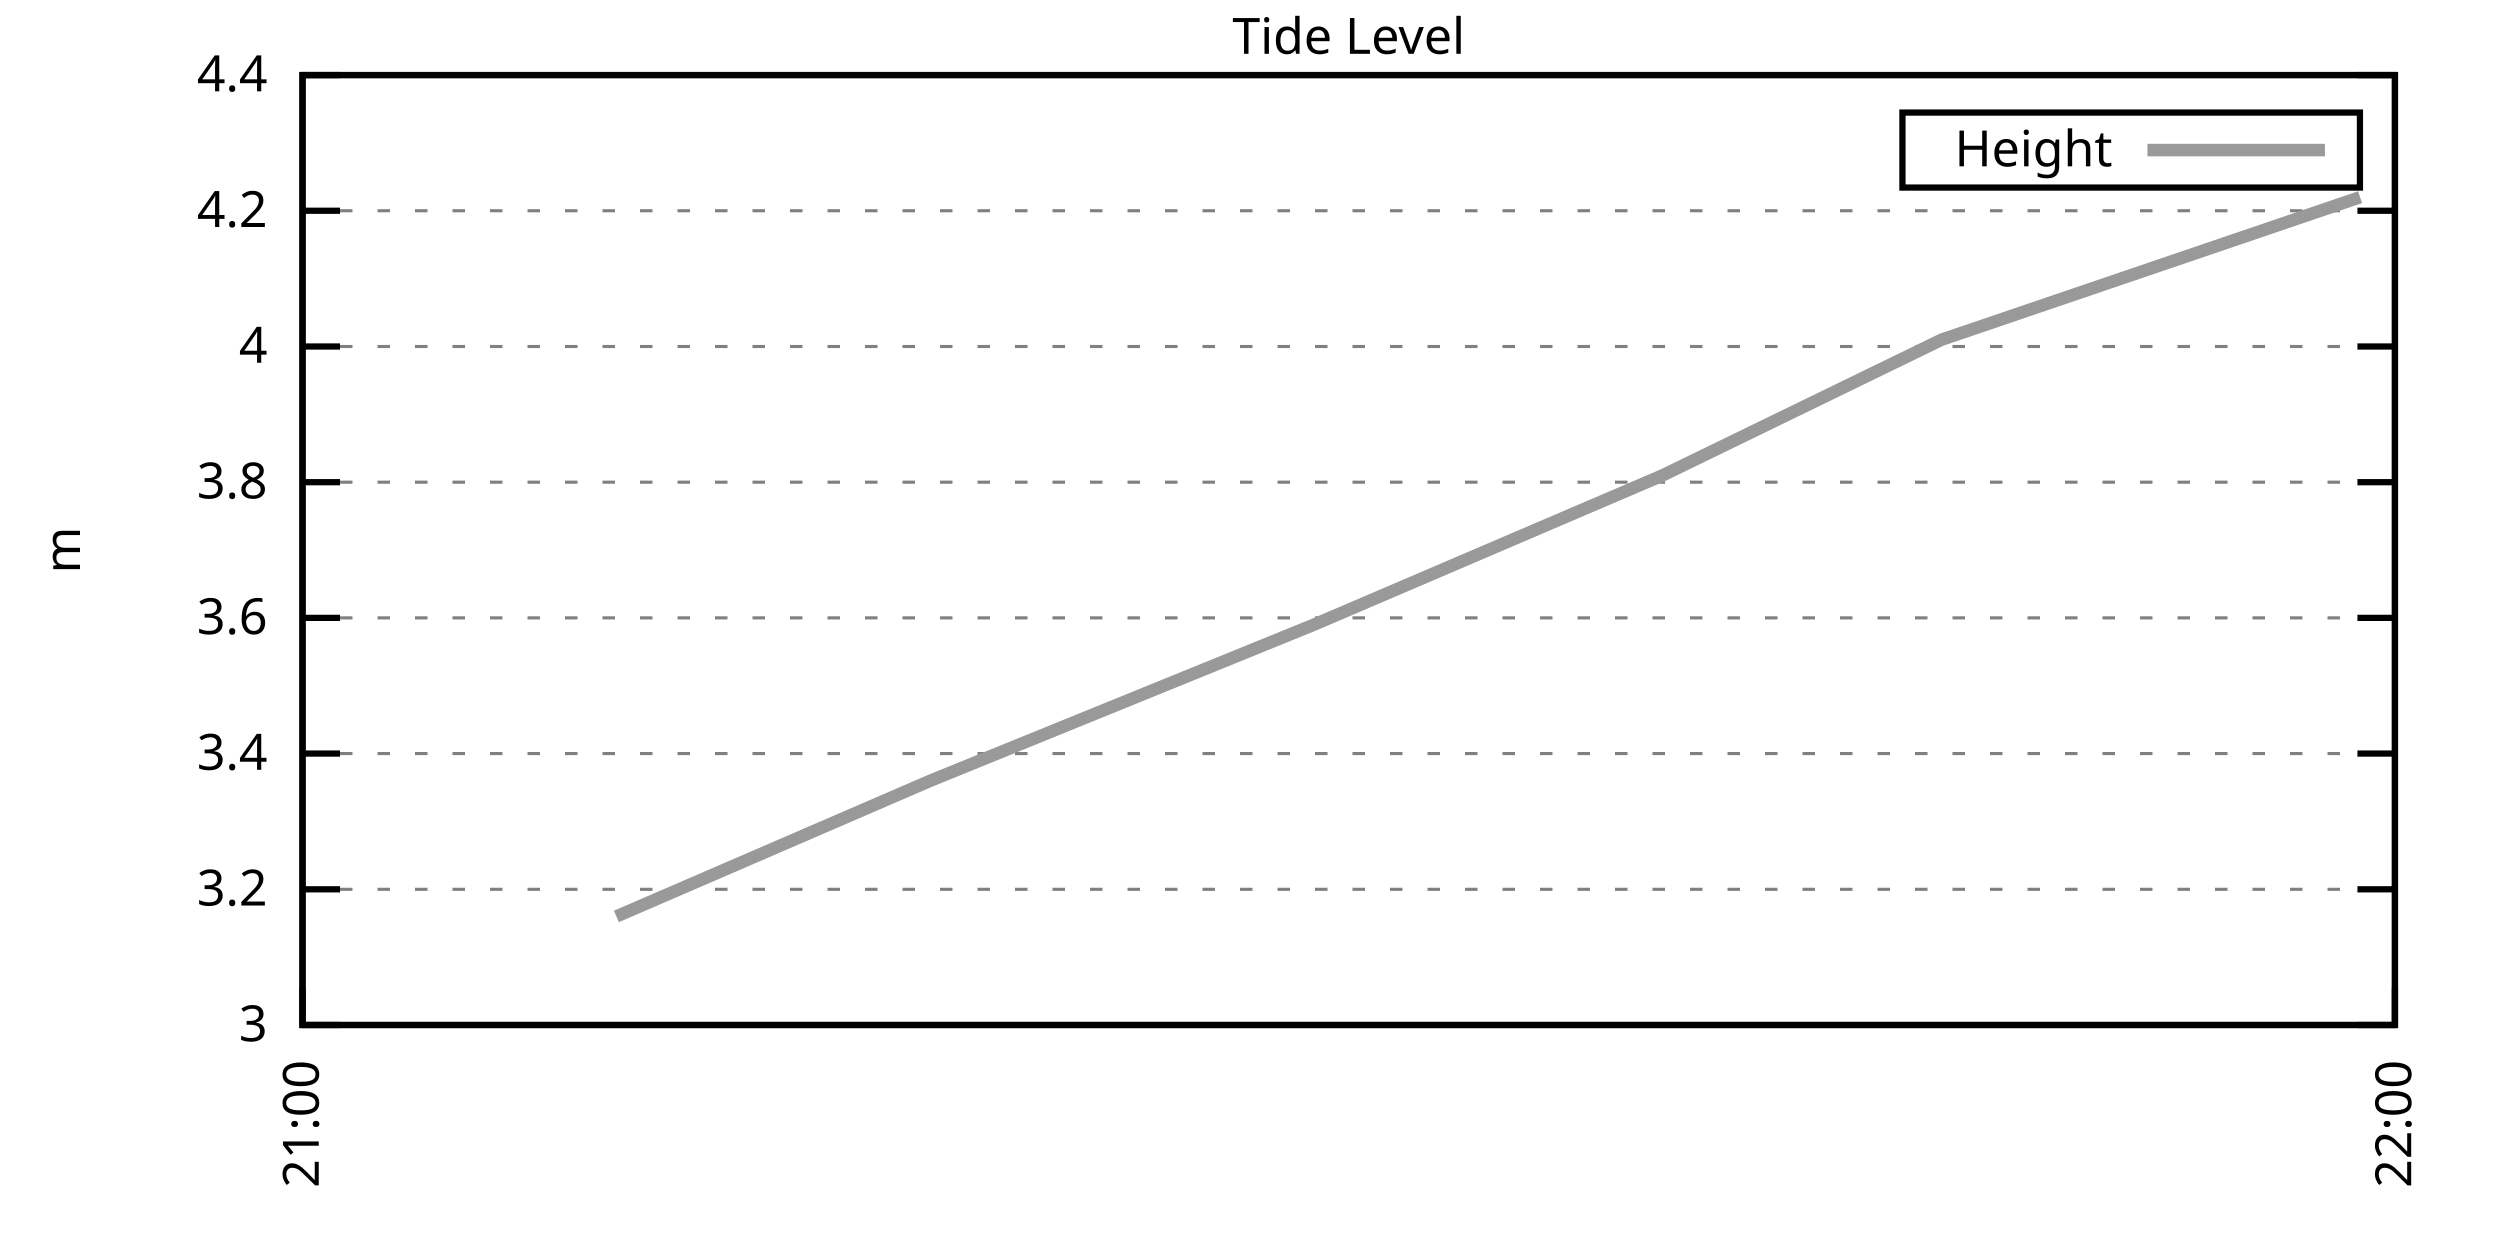
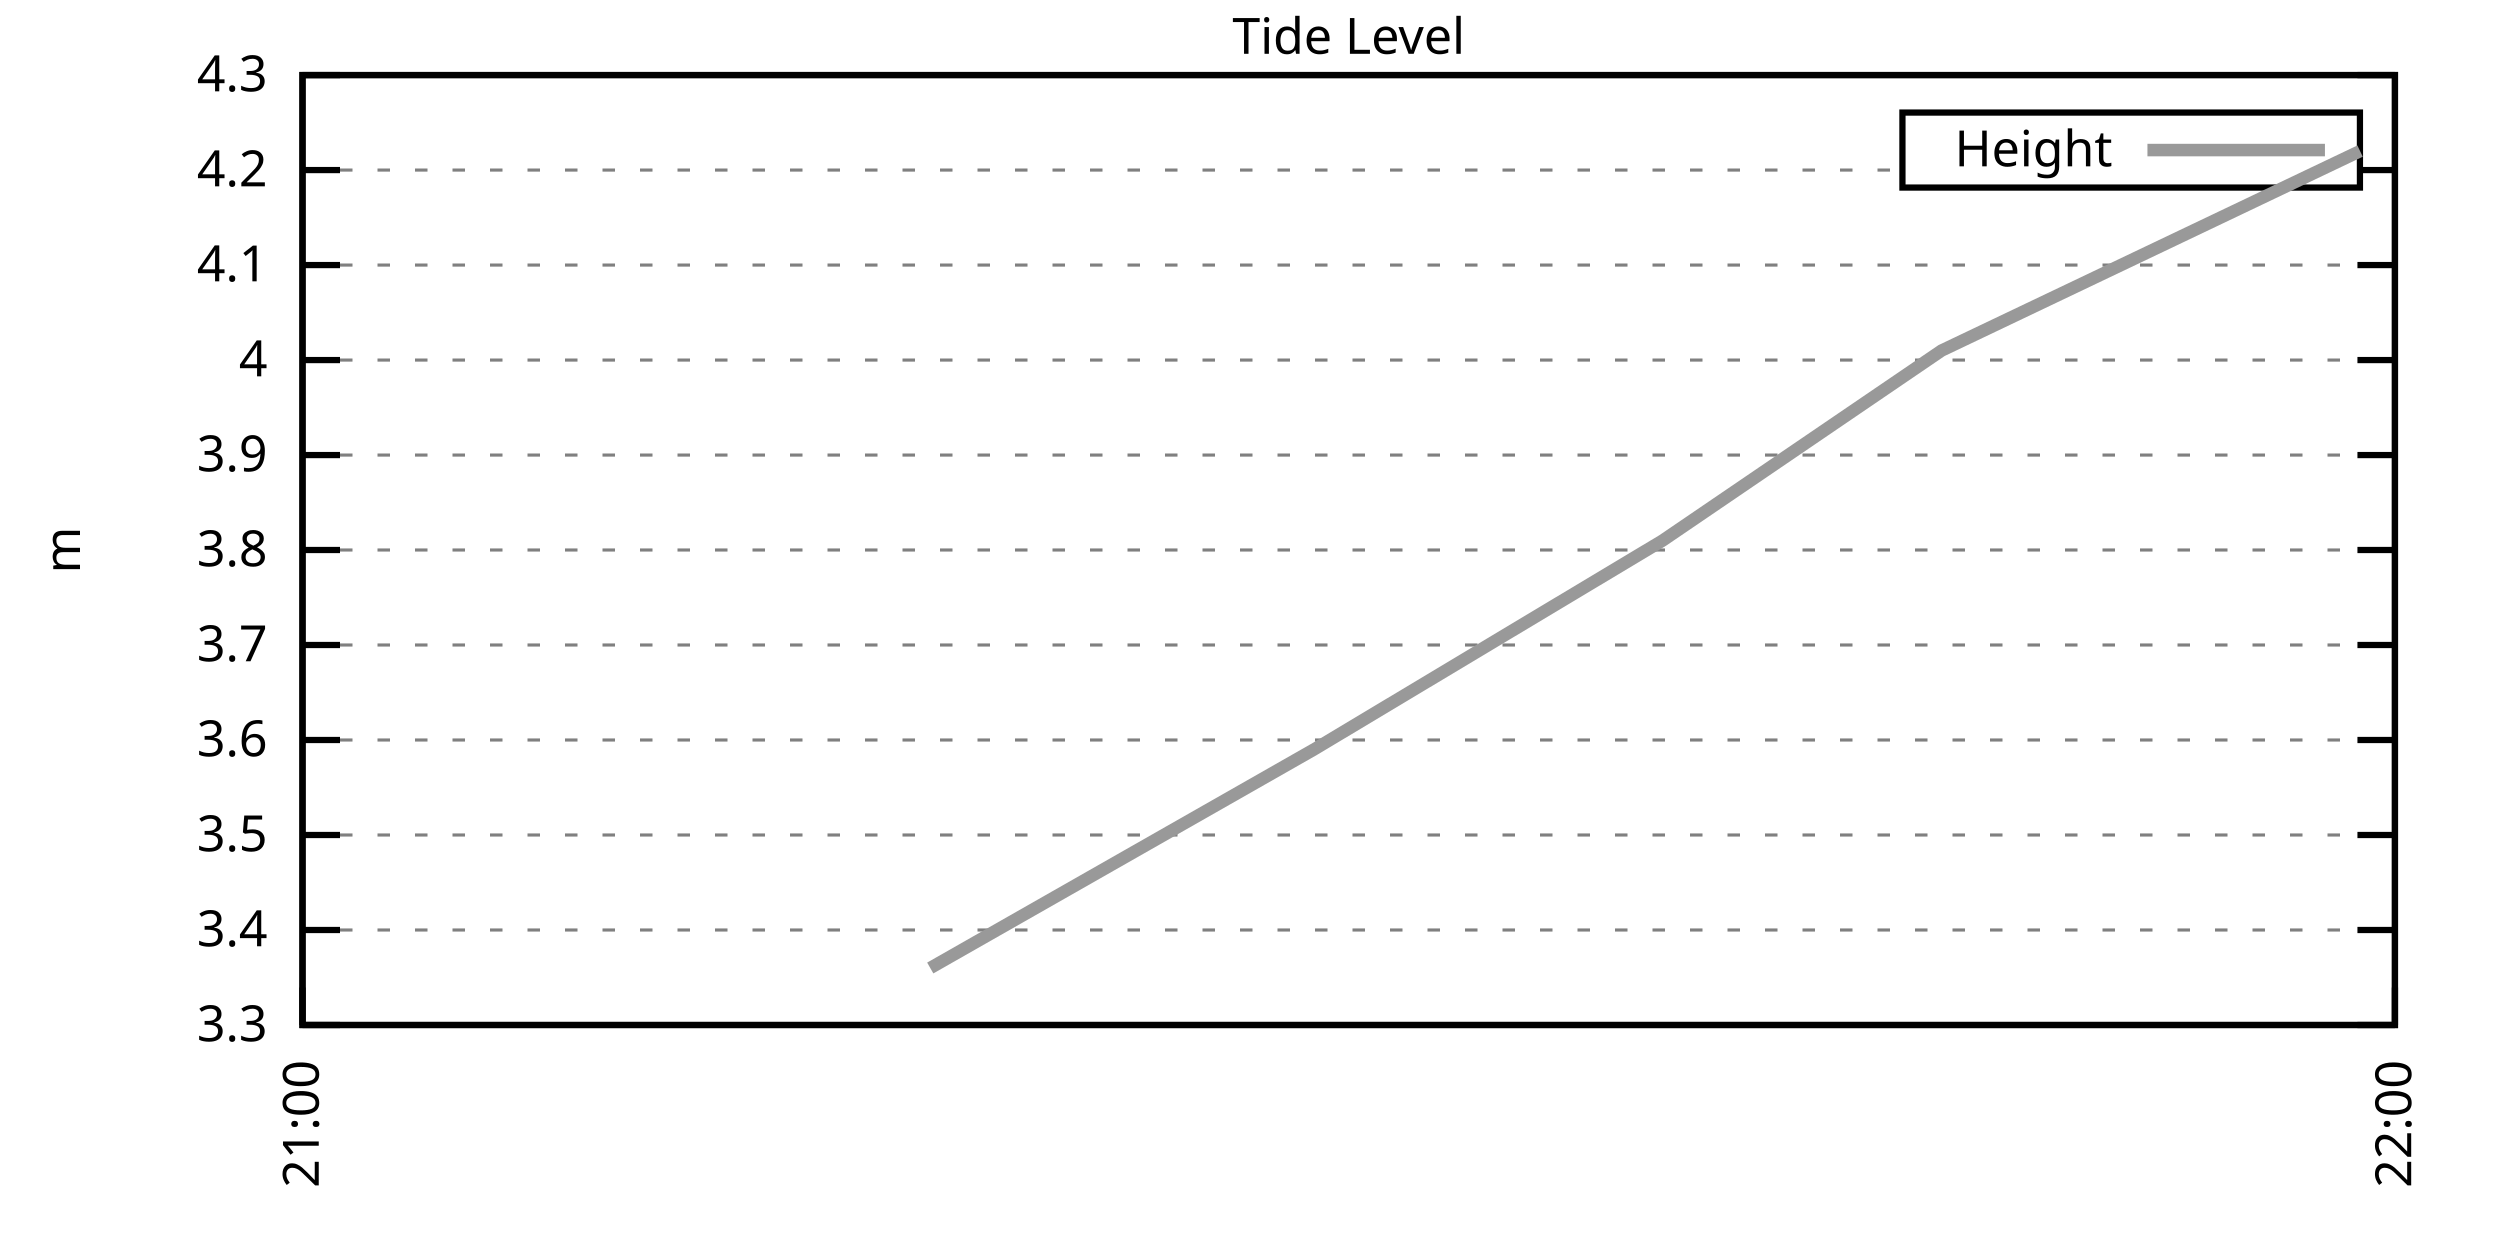
<svg xmlns="http://www.w3.org/2000/svg" xmlns:xlink="http://www.w3.org/1999/xlink" width="400" height="200" viewBox="0 0 400 200">
  <g id="gnuplot_canvas">
    <rect x="0" y="0" width="400" height="200" fill="none" />
    <defs>
      <circle id="gpDot" r="0.5" stroke-width="0.5" stroke="currentColor" />
      <path id="gpPt0" stroke-width="0.333" stroke="currentColor" d="M-1,0 h2 M0,-1 v2" />
      <path id="gpPt1" stroke-width="0.333" stroke="currentColor" d="M-1,-1 L1,1 M1,-1 L-1,1" />
      <path id="gpPt2" stroke-width="0.333" stroke="currentColor" d="M-1,0 L1,0 M0,-1 L0,1 M-1,-1 L1,1 M-1,1 L1,-1" />
      <rect id="gpPt3" stroke-width="0.333" stroke="currentColor" x="-1" y="-1" width="2" height="2" />
      <rect id="gpPt4" stroke-width="0.333" stroke="currentColor" fill="currentColor" x="-1" y="-1" width="2" height="2" />
      <circle id="gpPt5" stroke-width="0.333" stroke="currentColor" cx="0" cy="0" r="1" />
      <use xlink:href="#gpPt5" id="gpPt6" fill="currentColor" stroke="none" />
      <path id="gpPt7" stroke-width="0.333" stroke="currentColor" d="M0,-1.33 L-1.33,0.67 L1.33,0.67 z" />
      <use xlink:href="#gpPt7" id="gpPt8" fill="currentColor" stroke="none" />
      <use xlink:href="#gpPt7" id="gpPt9" stroke="currentColor" transform="rotate(180)" />
      <use xlink:href="#gpPt9" id="gpPt10" fill="currentColor" stroke="none" />
      <use xlink:href="#gpPt3" id="gpPt11" stroke="currentColor" transform="rotate(45)" />
      <use xlink:href="#gpPt11" id="gpPt12" fill="currentColor" stroke="none" />
      <path id="gpPt13" stroke-width="0.333" stroke="currentColor" d="M0,1.330 L1.265,0.411 L0.782,-1.067 L-0.782,-1.076 L-1.265,0.411 z" />
      <use xlink:href="#gpPt13" id="gpPt14" fill="currentColor" stroke="none" />
      <filter id="textbox" filterUnits="objectBoundingBox" x="0" y="0" height="1" width="1">
        <feFlood flood-color="white" flood-opacity="1" result="bgnd" />
        <feComposite in="SourceGraphic" in2="bgnd" operator="atop" />
      </filter>
      <filter id="greybox" filterUnits="objectBoundingBox" x="0" y="0" height="1" width="1">
        <feFlood flood-color="lightgrey" flood-opacity="1" result="grey" />
        <feComposite in="SourceGraphic" in2="grey" operator="atop" />
      </filter>
    </defs>
    <g fill="none" color="white" stroke="currentColor" stroke-width="1.00" stroke-linecap="butt" stroke-linejoin="miter">
</g>
    <g fill="none" color="black" stroke="currentColor" stroke-width="1.00" stroke-linecap="butt" stroke-linejoin="miter">
      <g stroke="none" shape-rendering="crispEdges">
        <polygon fill="rgb(255, 255, 255)" points="48.40,164.00 383.18,164.00 383.18,12.02 48.40,12.02 " />
      </g>
    </g>
    <g fill="none" color="black" stroke="currentColor" stroke-width="1.00" stroke-linecap="butt" stroke-linejoin="miter">
</g>
    <g fill="none" color="black" stroke="black" stroke-width="0.50" stroke-linecap="butt" stroke-linejoin="miter">
</g>
    <g fill="none" color="gray" stroke="currentColor" stroke-width="0.50" stroke-linecap="butt" stroke-linejoin="miter">
      <path stroke="gray" stroke-dasharray="2,4" class="gridline" d="M48.40,164.00 L383.19,164.00  " />
    </g>
    <g fill="none" color="gray" stroke="gray" stroke-width="1.00" stroke-linecap="butt" stroke-linejoin="miter">
</g>
    <g fill="none" color="black" stroke="currentColor" stroke-width="1.00" stroke-linecap="butt" stroke-linejoin="miter">
      <path stroke="black" d="M48.40,164.00 L54.40,164.00 M383.19,164.00 L377.19,164.00  " />
      <g transform="translate(42.80,166.60)" stroke="none" fill="black" font-family="Sans" font-size="8.00" text-anchor="end">
        <text>
-           <tspan font-family="Sans"> 3</tspan>
-         </text>
-       </g>
-     </g>
-     <g fill="none" color="black" stroke="currentColor" stroke-width="1.00" stroke-linecap="butt" stroke-linejoin="miter">
- </g>
-     <g fill="none" color="black" stroke="black" stroke-width="0.50" stroke-linecap="butt" stroke-linejoin="miter">
- </g>
-     <g fill="none" color="gray" stroke="currentColor" stroke-width="0.50" stroke-linecap="butt" stroke-linejoin="miter">
-       <path stroke="gray" stroke-dasharray="2,4" class="gridline" d="M48.40,142.29 L383.19,142.29  " />
-     </g>
-     <g fill="none" color="gray" stroke="gray" stroke-width="1.00" stroke-linecap="butt" stroke-linejoin="miter">
- </g>
-     <g fill="none" color="black" stroke="currentColor" stroke-width="1.00" stroke-linecap="butt" stroke-linejoin="miter">
-       <path stroke="black" d="M48.40,142.29 L54.40,142.29 M383.19,142.29 L377.19,142.29  " />
-       <g transform="translate(42.80,144.89)" stroke="none" fill="black" font-family="Sans" font-size="8.00" text-anchor="end">
-         <text>
-           <tspan font-family="Sans"> 3.2</tspan>
-         </text>
-       </g>
-     </g>
-     <g fill="none" color="black" stroke="currentColor" stroke-width="1.00" stroke-linecap="butt" stroke-linejoin="miter">
- </g>
-     <g fill="none" color="black" stroke="black" stroke-width="0.50" stroke-linecap="butt" stroke-linejoin="miter">
- </g>
-     <g fill="none" color="gray" stroke="currentColor" stroke-width="0.50" stroke-linecap="butt" stroke-linejoin="miter">
-       <path stroke="gray" stroke-dasharray="2,4" class="gridline" d="M48.40,120.57 L383.19,120.57  " />
-     </g>
-     <g fill="none" color="gray" stroke="gray" stroke-width="1.00" stroke-linecap="butt" stroke-linejoin="miter">
- </g>
-     <g fill="none" color="black" stroke="currentColor" stroke-width="1.00" stroke-linecap="butt" stroke-linejoin="miter">
-       <path stroke="black" d="M48.40,120.57 L54.40,120.57 M383.19,120.57 L377.19,120.57  " />
-       <g transform="translate(42.80,123.17)" stroke="none" fill="black" font-family="Sans" font-size="8.00" text-anchor="end">
+           <tspan font-family="Sans"> 3.3</tspan>
+         </text>
+       </g>
+     </g>
+     <g fill="none" color="black" stroke="currentColor" stroke-width="1.00" stroke-linecap="butt" stroke-linejoin="miter">
+ </g>
+     <g fill="none" color="black" stroke="black" stroke-width="0.50" stroke-linecap="butt" stroke-linejoin="miter">
+ </g>
+     <g fill="none" color="gray" stroke="currentColor" stroke-width="0.50" stroke-linecap="butt" stroke-linejoin="miter">
+       <path stroke="gray" stroke-dasharray="2,4" class="gridline" d="M48.40,148.80 L383.19,148.80  " />
+     </g>
+     <g fill="none" color="gray" stroke="gray" stroke-width="1.00" stroke-linecap="butt" stroke-linejoin="miter">
+ </g>
+     <g fill="none" color="black" stroke="currentColor" stroke-width="1.00" stroke-linecap="butt" stroke-linejoin="miter">
+       <path stroke="black" d="M48.40,148.80 L54.40,148.80 M383.19,148.80 L377.19,148.80  " />
+       <g transform="translate(42.80,151.40)" stroke="none" fill="black" font-family="Sans" font-size="8.00" text-anchor="end">
        <text>
          <tspan font-family="Sans"> 3.4</tspan>
        </text>
      </g>
    </g>
    <g fill="none" color="black" stroke="currentColor" stroke-width="1.00" stroke-linecap="butt" stroke-linejoin="miter">
</g>
    <g fill="none" color="black" stroke="black" stroke-width="0.50" stroke-linecap="butt" stroke-linejoin="miter">
</g>
    <g fill="none" color="gray" stroke="currentColor" stroke-width="0.50" stroke-linecap="butt" stroke-linejoin="miter">
-       <path stroke="gray" stroke-dasharray="2,4" class="gridline" d="M48.40,98.86 L383.19,98.86  " />
-     </g>
-     <g fill="none" color="gray" stroke="gray" stroke-width="1.00" stroke-linecap="butt" stroke-linejoin="miter">
- </g>
-     <g fill="none" color="black" stroke="currentColor" stroke-width="1.00" stroke-linecap="butt" stroke-linejoin="miter">
-       <path stroke="black" d="M48.40,98.86 L54.40,98.86 M383.19,98.86 L377.19,98.86  " />
-       <g transform="translate(42.80,101.46)" stroke="none" fill="black" font-family="Sans" font-size="8.00" text-anchor="end">
+       <path stroke="gray" stroke-dasharray="2,4" class="gridline" d="M48.40,133.60 L383.19,133.60  " />
+     </g>
+     <g fill="none" color="gray" stroke="gray" stroke-width="1.00" stroke-linecap="butt" stroke-linejoin="miter">
+ </g>
+     <g fill="none" color="black" stroke="currentColor" stroke-width="1.00" stroke-linecap="butt" stroke-linejoin="miter">
+       <path stroke="black" d="M48.40,133.60 L54.40,133.60 M383.19,133.60 L377.19,133.60  " />
+       <g transform="translate(42.80,136.20)" stroke="none" fill="black" font-family="Sans" font-size="8.00" text-anchor="end">
+         <text>
+           <tspan font-family="Sans"> 3.5</tspan>
+         </text>
+       </g>
+     </g>
+     <g fill="none" color="black" stroke="currentColor" stroke-width="1.00" stroke-linecap="butt" stroke-linejoin="miter">
+ </g>
+     <g fill="none" color="black" stroke="black" stroke-width="0.50" stroke-linecap="butt" stroke-linejoin="miter">
+ </g>
+     <g fill="none" color="gray" stroke="currentColor" stroke-width="0.50" stroke-linecap="butt" stroke-linejoin="miter">
+       <path stroke="gray" stroke-dasharray="2,4" class="gridline" d="M48.40,118.40 L383.19,118.40  " />
+     </g>
+     <g fill="none" color="gray" stroke="gray" stroke-width="1.00" stroke-linecap="butt" stroke-linejoin="miter">
+ </g>
+     <g fill="none" color="black" stroke="currentColor" stroke-width="1.00" stroke-linecap="butt" stroke-linejoin="miter">
+       <path stroke="black" d="M48.40,118.40 L54.40,118.40 M383.19,118.40 L377.19,118.40  " />
+       <g transform="translate(42.80,121.00)" stroke="none" fill="black" font-family="Sans" font-size="8.00" text-anchor="end">
        <text>
          <tspan font-family="Sans"> 3.6</tspan>
        </text>
      </g>
    </g>
    <g fill="none" color="black" stroke="currentColor" stroke-width="1.00" stroke-linecap="butt" stroke-linejoin="miter">
</g>
    <g fill="none" color="black" stroke="black" stroke-width="0.50" stroke-linecap="butt" stroke-linejoin="miter">
</g>
    <g fill="none" color="gray" stroke="currentColor" stroke-width="0.50" stroke-linecap="butt" stroke-linejoin="miter">
-       <path stroke="gray" stroke-dasharray="2,4" class="gridline" d="M48.40,77.15 L383.19,77.15  " />
-     </g>
-     <g fill="none" color="gray" stroke="gray" stroke-width="1.00" stroke-linecap="butt" stroke-linejoin="miter">
- </g>
-     <g fill="none" color="black" stroke="currentColor" stroke-width="1.00" stroke-linecap="butt" stroke-linejoin="miter">
-       <path stroke="black" d="M48.40,77.15 L54.40,77.15 M383.19,77.15 L377.19,77.15  " />
-       <g transform="translate(42.80,79.75)" stroke="none" fill="black" font-family="Sans" font-size="8.00" text-anchor="end">
+       <path stroke="gray" stroke-dasharray="2,4" class="gridline" d="M48.40,103.20 L383.19,103.20  " />
+     </g>
+     <g fill="none" color="gray" stroke="gray" stroke-width="1.00" stroke-linecap="butt" stroke-linejoin="miter">
+ </g>
+     <g fill="none" color="black" stroke="currentColor" stroke-width="1.00" stroke-linecap="butt" stroke-linejoin="miter">
+       <path stroke="black" d="M48.40,103.20 L54.40,103.20 M383.19,103.20 L377.19,103.20  " />
+       <g transform="translate(42.80,105.80)" stroke="none" fill="black" font-family="Sans" font-size="8.00" text-anchor="end">
+         <text>
+           <tspan font-family="Sans"> 3.7</tspan>
+         </text>
+       </g>
+     </g>
+     <g fill="none" color="black" stroke="currentColor" stroke-width="1.00" stroke-linecap="butt" stroke-linejoin="miter">
+ </g>
+     <g fill="none" color="black" stroke="black" stroke-width="0.50" stroke-linecap="butt" stroke-linejoin="miter">
+ </g>
+     <g fill="none" color="gray" stroke="currentColor" stroke-width="0.50" stroke-linecap="butt" stroke-linejoin="miter">
+       <path stroke="gray" stroke-dasharray="2,4" class="gridline" d="M48.40,88.00 L383.19,88.00  " />
+     </g>
+     <g fill="none" color="gray" stroke="gray" stroke-width="1.00" stroke-linecap="butt" stroke-linejoin="miter">
+ </g>
+     <g fill="none" color="black" stroke="currentColor" stroke-width="1.00" stroke-linecap="butt" stroke-linejoin="miter">
+       <path stroke="black" d="M48.40,88.00 L54.40,88.00 M383.19,88.00 L377.19,88.00  " />
+       <g transform="translate(42.80,90.60)" stroke="none" fill="black" font-family="Sans" font-size="8.00" text-anchor="end">
        <text>
          <tspan font-family="Sans"> 3.8</tspan>
        </text>
      </g>
    </g>
    <g fill="none" color="black" stroke="currentColor" stroke-width="1.00" stroke-linecap="butt" stroke-linejoin="miter">
</g>
    <g fill="none" color="black" stroke="black" stroke-width="0.50" stroke-linecap="butt" stroke-linejoin="miter">
</g>
    <g fill="none" color="gray" stroke="currentColor" stroke-width="0.50" stroke-linecap="butt" stroke-linejoin="miter">
-       <path stroke="gray" stroke-dasharray="2,4" class="gridline" d="M48.40,55.44 L383.19,55.44  " />
-     </g>
-     <g fill="none" color="gray" stroke="gray" stroke-width="1.00" stroke-linecap="butt" stroke-linejoin="miter">
- </g>
-     <g fill="none" color="black" stroke="currentColor" stroke-width="1.00" stroke-linecap="butt" stroke-linejoin="miter">
-       <path stroke="black" d="M48.40,55.44 L54.40,55.44 M383.19,55.44 L377.19,55.44  " />
-       <g transform="translate(42.80,58.04)" stroke="none" fill="black" font-family="Sans" font-size="8.00" text-anchor="end">
+       <path stroke="gray" stroke-dasharray="2,4" class="gridline" d="M48.40,72.81 L383.19,72.81  " />
+     </g>
+     <g fill="none" color="gray" stroke="gray" stroke-width="1.00" stroke-linecap="butt" stroke-linejoin="miter">
+ </g>
+     <g fill="none" color="black" stroke="currentColor" stroke-width="1.00" stroke-linecap="butt" stroke-linejoin="miter">
+       <path stroke="black" d="M48.40,72.81 L54.40,72.81 M383.19,72.81 L377.19,72.81  " />
+       <g transform="translate(42.80,75.41)" stroke="none" fill="black" font-family="Sans" font-size="8.00" text-anchor="end">
+         <text>
+           <tspan font-family="Sans"> 3.9</tspan>
+         </text>
+       </g>
+     </g>
+     <g fill="none" color="black" stroke="currentColor" stroke-width="1.00" stroke-linecap="butt" stroke-linejoin="miter">
+ </g>
+     <g fill="none" color="black" stroke="black" stroke-width="0.50" stroke-linecap="butt" stroke-linejoin="miter">
+ </g>
+     <g fill="none" color="gray" stroke="currentColor" stroke-width="0.50" stroke-linecap="butt" stroke-linejoin="miter">
+       <path stroke="gray" stroke-dasharray="2,4" class="gridline" d="M48.40,57.61 L383.19,57.61  " />
+     </g>
+     <g fill="none" color="gray" stroke="gray" stroke-width="1.00" stroke-linecap="butt" stroke-linejoin="miter">
+ </g>
+     <g fill="none" color="black" stroke="currentColor" stroke-width="1.00" stroke-linecap="butt" stroke-linejoin="miter">
+       <path stroke="black" d="M48.40,57.61 L54.40,57.61 M383.19,57.61 L377.19,57.61  " />
+       <g transform="translate(42.80,60.21)" stroke="none" fill="black" font-family="Sans" font-size="8.00" text-anchor="end">
        <text>
          <tspan font-family="Sans"> 4</tspan>
        </text>
      </g>
    </g>
    <g fill="none" color="black" stroke="currentColor" stroke-width="1.00" stroke-linecap="butt" stroke-linejoin="miter">
</g>
    <g fill="none" color="black" stroke="black" stroke-width="0.50" stroke-linecap="butt" stroke-linejoin="miter">
</g>
    <g fill="none" color="gray" stroke="currentColor" stroke-width="0.50" stroke-linecap="butt" stroke-linejoin="miter">
-       <path stroke="gray" stroke-dasharray="2,4" class="gridline" d="M48.40,33.72 L383.19,33.72  " />
-     </g>
-     <g fill="none" color="gray" stroke="gray" stroke-width="1.00" stroke-linecap="butt" stroke-linejoin="miter">
- </g>
-     <g fill="none" color="black" stroke="currentColor" stroke-width="1.00" stroke-linecap="butt" stroke-linejoin="miter">
-       <path stroke="black" d="M48.40,33.72 L54.40,33.72 M383.19,33.72 L377.19,33.72  " />
-       <g transform="translate(42.80,36.32)" stroke="none" fill="black" font-family="Sans" font-size="8.00" text-anchor="end">
+       <path stroke="gray" stroke-dasharray="2,4" class="gridline" d="M48.40,42.41 L383.19,42.41  " />
+     </g>
+     <g fill="none" color="gray" stroke="gray" stroke-width="1.00" stroke-linecap="butt" stroke-linejoin="miter">
+ </g>
+     <g fill="none" color="black" stroke="currentColor" stroke-width="1.00" stroke-linecap="butt" stroke-linejoin="miter">
+       <path stroke="black" d="M48.40,42.41 L54.40,42.41 M383.19,42.41 L377.19,42.41  " />
+       <g transform="translate(42.80,45.01)" stroke="none" fill="black" font-family="Sans" font-size="8.00" text-anchor="end">
+         <text>
+           <tspan font-family="Sans"> 4.1</tspan>
+         </text>
+       </g>
+     </g>
+     <g fill="none" color="black" stroke="currentColor" stroke-width="1.00" stroke-linecap="butt" stroke-linejoin="miter">
+ </g>
+     <g fill="none" color="black" stroke="black" stroke-width="0.50" stroke-linecap="butt" stroke-linejoin="miter">
+ </g>
+     <g fill="none" color="gray" stroke="currentColor" stroke-width="0.50" stroke-linecap="butt" stroke-linejoin="miter">
+       <path stroke="gray" stroke-dasharray="2,4" class="gridline" d="M48.40,27.21 L304.39,27.21 M377.59,27.21 L383.19,27.21  " />
+     </g>
+     <g fill="none" color="gray" stroke="gray" stroke-width="1.00" stroke-linecap="butt" stroke-linejoin="miter">
+ </g>
+     <g fill="none" color="black" stroke="currentColor" stroke-width="1.00" stroke-linecap="butt" stroke-linejoin="miter">
+       <path stroke="black" d="M48.40,27.21 L54.40,27.21 M383.19,27.21 L377.19,27.21  " />
+       <g transform="translate(42.80,29.81)" stroke="none" fill="black" font-family="Sans" font-size="8.00" text-anchor="end">
        <text>
          <tspan font-family="Sans"> 4.2</tspan>
        </text>
      </g>
    </g>
    <g fill="none" color="black" stroke="currentColor" stroke-width="1.00" stroke-linecap="butt" stroke-linejoin="miter">
</g>
    <g fill="none" color="black" stroke="black" stroke-width="0.50" stroke-linecap="butt" stroke-linejoin="miter">
</g>
    <g fill="none" color="gray" stroke="currentColor" stroke-width="0.50" stroke-linecap="butt" stroke-linejoin="miter">
      <path stroke="gray" stroke-dasharray="2,4" class="gridline" d="M48.40,12.01 L383.19,12.01  " />
    </g>
    <g fill="none" color="gray" stroke="gray" stroke-width="1.00" stroke-linecap="butt" stroke-linejoin="miter">
</g>
    <g fill="none" color="black" stroke="currentColor" stroke-width="1.00" stroke-linecap="butt" stroke-linejoin="miter">
      <path stroke="black" d="M48.40,12.01 L54.40,12.01 M383.19,12.01 L377.19,12.01  " />
      <g transform="translate(42.80,14.61)" stroke="none" fill="black" font-family="Sans" font-size="8.00" text-anchor="end">
        <text>
-           <tspan font-family="Sans"> 4.4</tspan>
+           <tspan font-family="Sans"> 4.3</tspan>
        </text>
      </g>
    </g>
    <g fill="none" color="black" stroke="currentColor" stroke-width="1.00" stroke-linecap="butt" stroke-linejoin="miter">
      <path stroke="black" d="M48.40,164.00 L48.40,158.00  " />
      <g transform="translate(51.00,169.60) rotate(270.00)" stroke="none" fill="black" font-family="Sans" font-size="8.00" text-anchor="end">
        <text>
          <tspan font-family="Sans">21:00</tspan>
        </text>
      </g>
    </g>
    <g fill="none" color="black" stroke="currentColor" stroke-width="1.00" stroke-linecap="butt" stroke-linejoin="miter">
      <path stroke="black" d="M383.19,164.00 L383.19,158.00  " />
      <g transform="translate(385.79,169.60) rotate(270.00)" stroke="none" fill="black" font-family="Sans" font-size="8.00" text-anchor="end">
        <text>
          <tspan font-family="Sans">22:00</tspan>
        </text>
      </g>
    </g>
    <g fill="none" color="black" stroke="currentColor" stroke-width="1.00" stroke-linecap="butt" stroke-linejoin="miter">
</g>
    <g fill="none" color="black" stroke="currentColor" stroke-width="1.00" stroke-linecap="butt" stroke-linejoin="miter">
      <path stroke="black" d="M48.40,12.01 L48.40,164.00 L383.19,164.00 L383.19,12.01 L48.40,12.01 Z  " />
    </g>
    <g fill="none" color="black" stroke="currentColor" stroke-width="1.00" stroke-linecap="butt" stroke-linejoin="miter">
</g>
    <g fill="none" color="black" stroke="currentColor" stroke-width="1.00" stroke-linecap="butt" stroke-linejoin="miter">
      <path stroke="black" d="M304.39,30.01 L304.39,18.01 L377.59,18.01 L377.59,30.01 L304.39,30.01 Z  " />
    </g>
    <g id="Tide_level_plot_1">
      <g fill="none" color="white" stroke="black" stroke-width="2.00" stroke-linecap="butt" stroke-linejoin="miter">
</g>
      <g fill="none" color="black" stroke="currentColor" stroke-width="2.00" stroke-linecap="butt" stroke-linejoin="miter">
        <g transform="translate(337.99,26.61)" stroke="none" fill="black" font-family="Sans" font-size="8.00" text-anchor="end">
          <text>
            <tspan font-family="Sans">Height</tspan>
          </text>
        </g>
      </g>
      <g fill="none" color="black" stroke="currentColor" stroke-width="2.00" stroke-linecap="butt" stroke-linejoin="miter">
-         <path stroke="rgb(153, 153, 153)" d="M343.59,24.01 L371.99,24.01 M98.62,146.63 L148.84,124.92 L210.22,99.95 L266.01,76.06 L310.65,54.35 L377.61,31.55    " />
+         <path stroke="rgb(153, 153, 153)" d="M343.59,24.01 L371.99,24.01 M148.84,154.88 L210.22,119.92 L266.01,86.49 L310.65,56.09 L377.61,24.17  " />
      </g>
    </g>
    <g fill="none" color="black" stroke="currentColor" stroke-width="2.00" stroke-linecap="butt" stroke-linejoin="miter">
</g>
    <g fill="none" color="black" stroke="black" stroke-width="1.00" stroke-linecap="butt" stroke-linejoin="miter">
</g>
    <g fill="none" color="black" stroke="currentColor" stroke-width="1.00" stroke-linecap="butt" stroke-linejoin="miter">
      <path stroke="black" d="M48.40,12.01 L48.40,164.00 L383.19,164.00 L383.19,12.01 L48.40,12.01 Z  " />
      <g transform="translate(12.80,88.01) rotate(270.00)" stroke="none" fill="black" font-family="Sans" font-size="8.00" text-anchor="middle">
        <text>
          <tspan font-family="Sans">m</tspan>
        </text>
      </g>
    </g>
    <g fill="none" color="black" stroke="currentColor" stroke-width="1.00" stroke-linecap="butt" stroke-linejoin="miter">
</g>
    <g fill="none" color="black" stroke="currentColor" stroke-width="1.00" stroke-linecap="butt" stroke-linejoin="miter">
      <g transform="translate(215.79,8.61)" stroke="none" fill="black" font-family="Sans" font-size="8.00" text-anchor="middle">
        <text>
          <tspan font-family="Sans">Tide Level</tspan>
        </text>
      </g>
    </g>
    <g fill="none" color="black" stroke="currentColor" stroke-width="1.00" stroke-linecap="butt" stroke-linejoin="miter">
</g>
  </g>
</svg>
